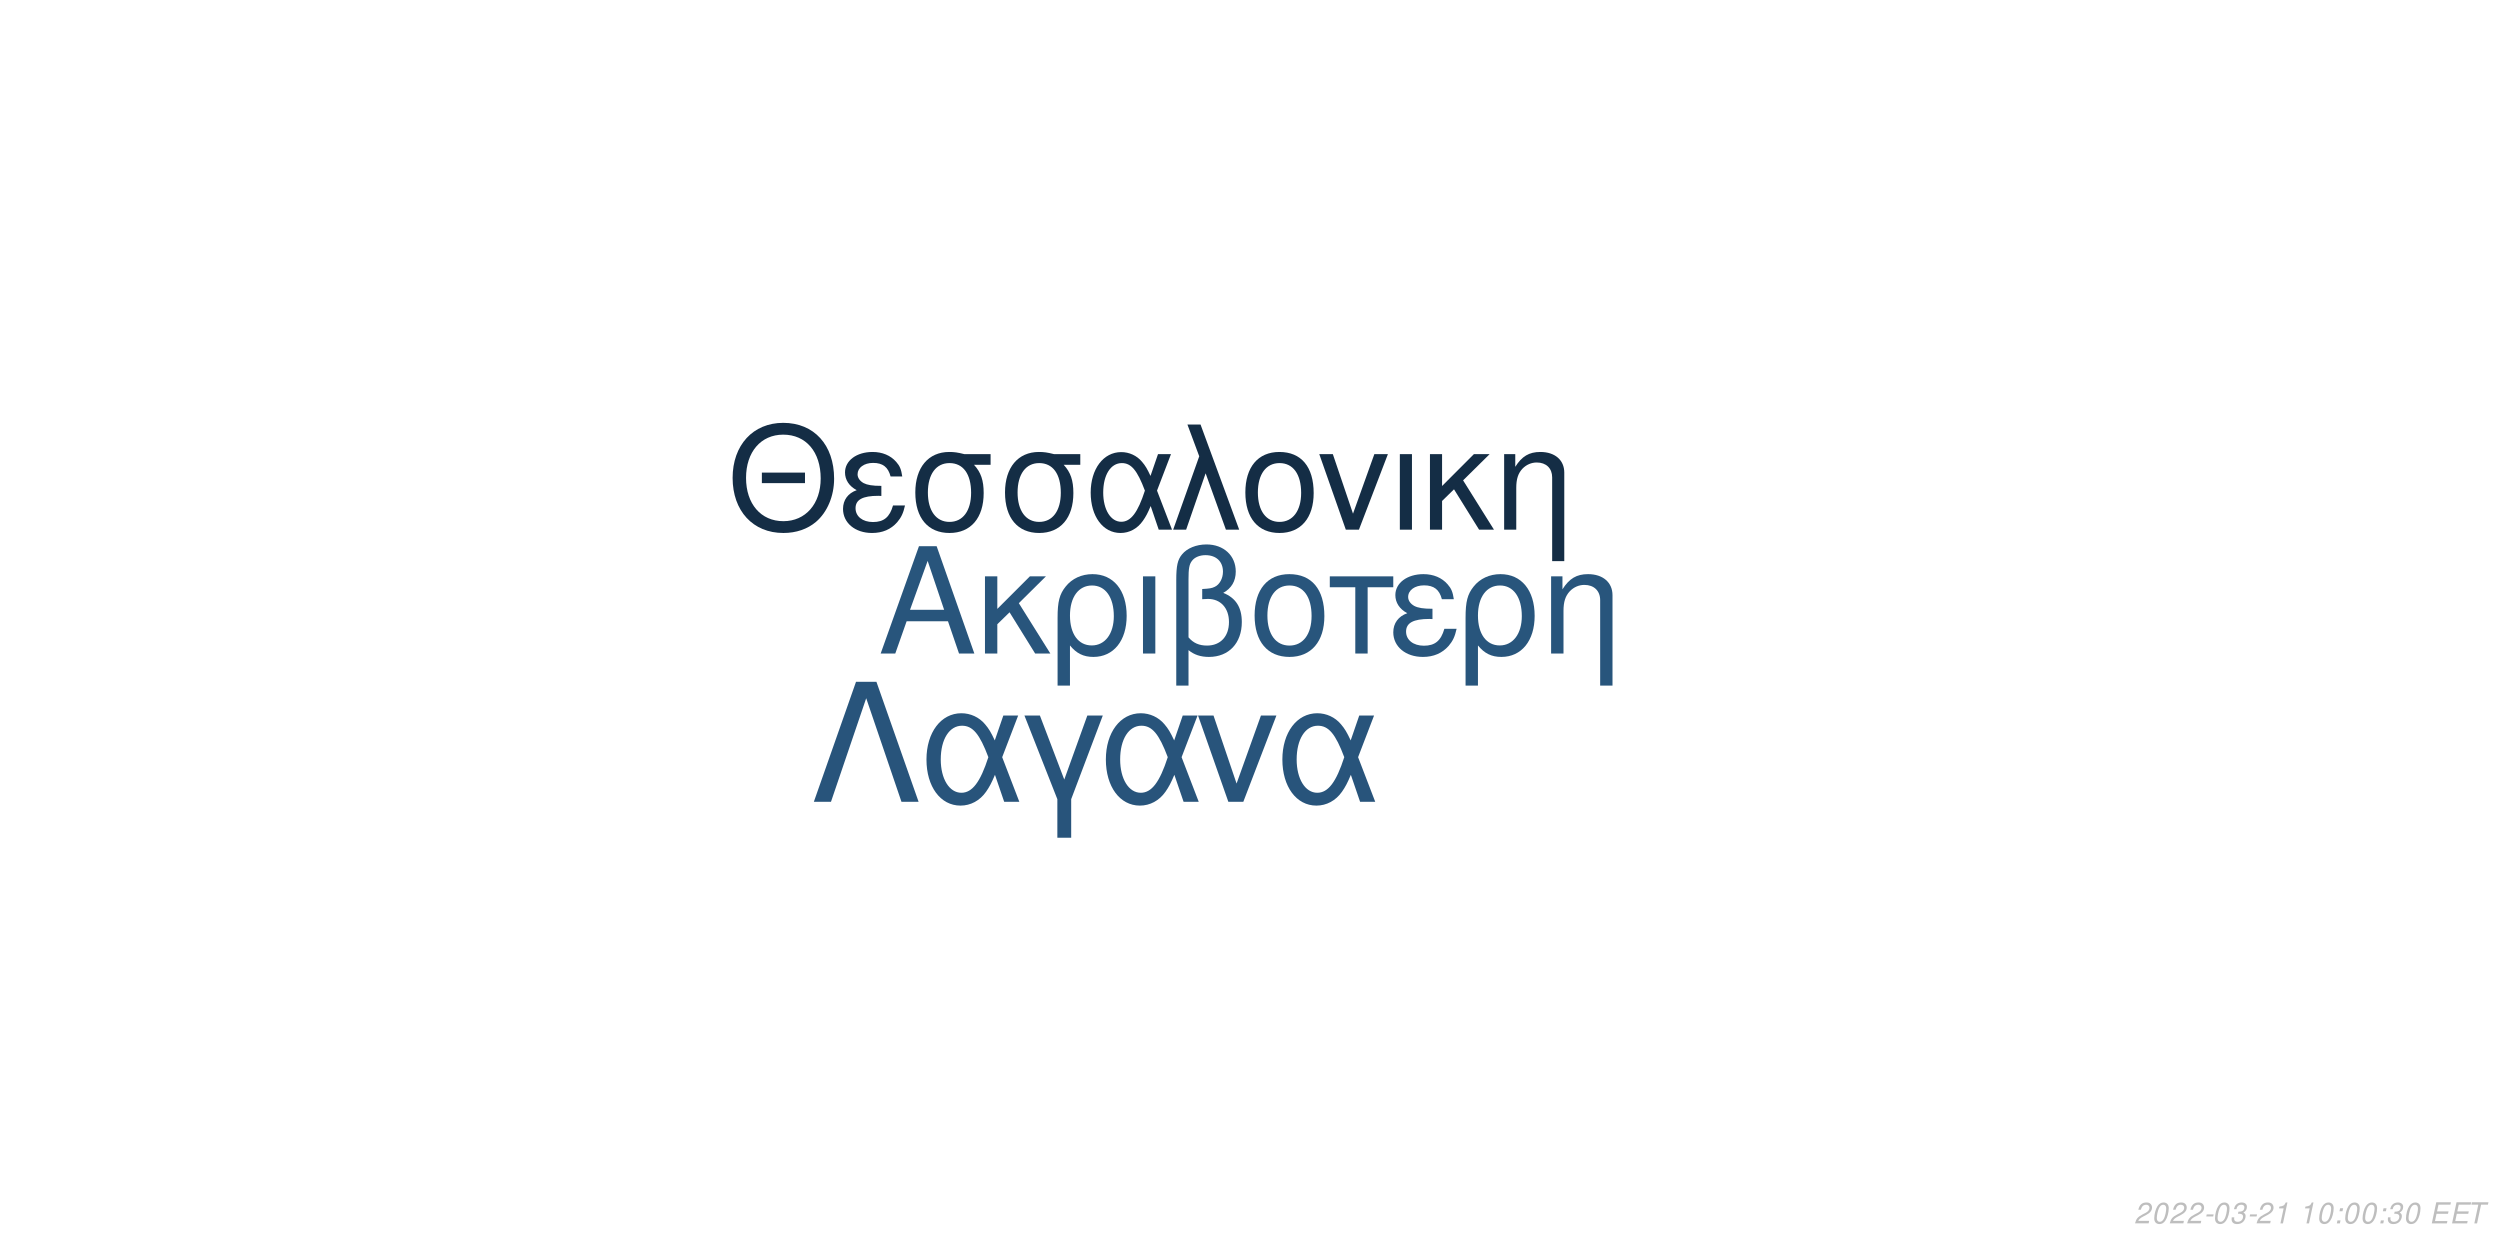
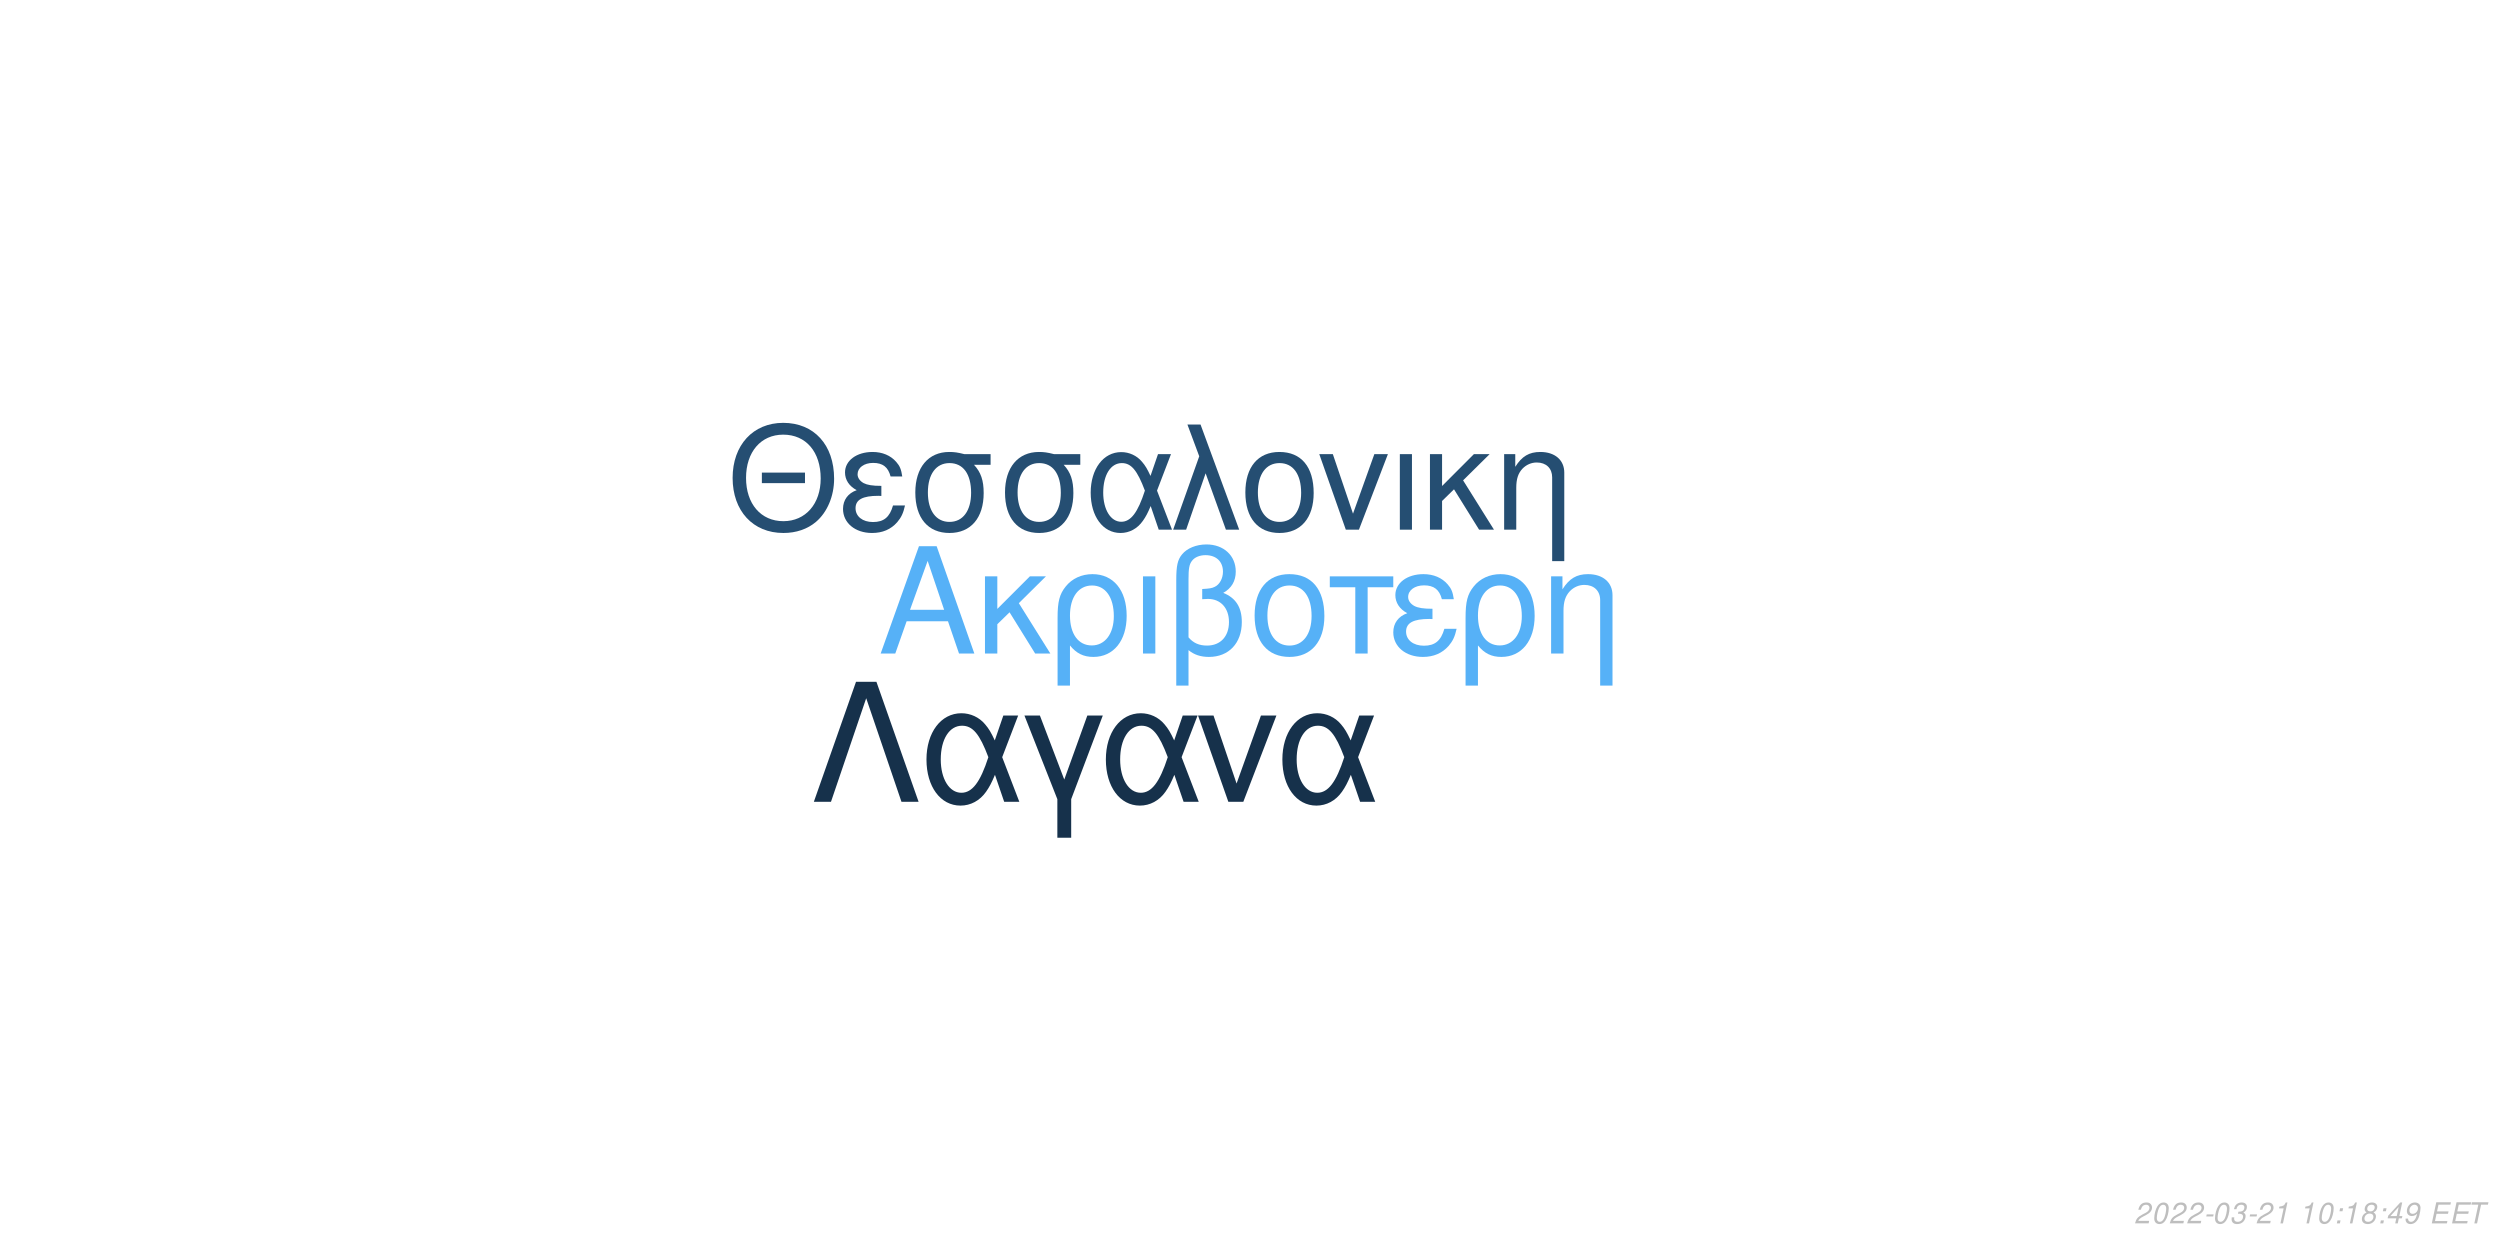
<svg xmlns="http://www.w3.org/2000/svg" xmlns:xlink="http://www.w3.org/1999/xlink" width="864pt" height="432pt" viewBox="0 0 864 432" version="1.1">
  <defs>
    <g>
      <symbol overflow="visible" id="glyph0-0">
        <path style="stroke:none;" d="" />
      </symbol>
      <symbol overflow="visible" id="glyph0-1">
        <path style="stroke:none;" d="M 24.125 -11.141 L 27.938 0 L 33.234 0 L 20.203 -37.094 L 14.094 -37.094 L 0.859 0 L 5.906 0 L 9.828 -11.141 Z M 22.797 -15.109 L 11 -15.109 L 17.094 -32.016 Z M 22.797 -15.109 " />
      </symbol>
      <symbol overflow="visible" id="glyph0-2">
        <path style="stroke:none;" d="M 7.172 -15.422 L 7.172 -26.672 L 2.906 -26.672 L 2.906 0 L 7.172 0 L 7.172 -10.125 L 11.406 -14.25 L 20.25 0 L 25.5 0 L 14.609 -17.406 L 23.969 -26.672 L 18.422 -26.672 Z M 7.172 -15.422 " />
      </symbol>
      <symbol overflow="visible" id="glyph0-3">
        <path style="stroke:none;" d="M 3 11.094 L 7.281 11.094 L 7.281 -2.797 C 9.516 -0.047 11.953 1.172 15.375 1.172 C 22.344 1.172 26.875 -4.422 26.875 -13.031 C 26.875 -21.891 22.297 -27.438 15.062 -27.438 C 11.297 -27.438 7.984 -25.906 5.797 -23.156 C 3.672 -20.516 3 -17.969 3 -12.359 Z M 14.906 -23.516 C 19.547 -23.516 22.438 -19.438 22.438 -12.922 C 22.438 -6.812 19.391 -2.797 14.812 -2.797 C 10.172 -2.797 7.281 -6.766 7.281 -13.125 C 7.281 -19.484 10.234 -23.516 14.906 -23.516 Z M 14.906 -23.516 " />
      </symbol>
      <symbol overflow="visible" id="glyph0-4">
        <path style="stroke:none;" d="M 3.516 0 L 7.781 0 L 7.781 -26.672 L 3.516 -26.672 Z M 3.516 0 " />
      </symbol>
      <symbol overflow="visible" id="glyph0-5">
        <path style="stroke:none;" d="M 4.016 11.094 L 8.25 11.094 L 8.25 -1.172 C 10.172 0.406 12.422 1.172 15.312 1.172 C 22.188 1.172 26.672 -3.609 26.672 -10.891 C 26.672 -15.984 24.578 -19.234 20.25 -20.969 C 23.109 -22.547 24.578 -25.031 24.578 -28.344 C 24.578 -33.844 20.406 -37.703 14.453 -37.703 C 10.938 -37.703 7.734 -36.391 6 -34.25 C 4.484 -32.422 4.016 -30.328 4.016 -25.391 Z M 8.25 -25.656 C 8.25 -29.359 8.5 -30.844 9.469 -32.062 C 10.375 -33.281 12.156 -34 14.094 -34 C 17.812 -34 20.156 -31.812 20.156 -28.297 C 20.156 -25.953 18.984 -23.812 17.297 -23.047 C 16.281 -22.547 15.469 -22.438 12.984 -22.297 L 12.984 -18.781 C 13.734 -18.828 14.344 -18.875 14.969 -18.875 C 19.344 -18.875 22.234 -15.719 22.234 -10.891 C 22.234 -5.906 19.281 -2.75 14.656 -2.75 C 11.953 -2.75 9.922 -3.609 8.25 -5.594 Z M 8.25 -25.656 " />
      </symbol>
      <symbol overflow="visible" id="glyph0-6">
        <path style="stroke:none;" d="M 14.094 -27.438 C 6.562 -27.438 2.094 -22.094 2.094 -13.125 C 2.094 -4.125 6.562 1.172 14.141 1.172 C 21.672 1.172 26.203 -4.172 26.203 -12.922 C 26.203 -22.188 21.828 -27.438 14.094 -27.438 Z M 14.141 -23.516 C 18.938 -23.516 21.781 -19.594 21.781 -12.984 C 21.781 -6.672 18.828 -2.75 14.141 -2.75 C 9.422 -2.75 6.516 -6.672 6.516 -13.125 C 6.516 -19.594 9.422 -23.516 14.141 -23.516 Z M 14.141 -23.516 " />
      </symbol>
      <symbol overflow="visible" id="glyph0-7">
        <path style="stroke:none;" d="M 7.891 0 L 12.156 0 L 12.156 -22.906 L 21.016 -22.906 L 21.016 -26.672 L -0.922 -26.672 L -0.922 -22.906 L 7.891 -22.906 Z M 7.891 0 " />
      </symbol>
      <symbol overflow="visible" id="glyph0-8">
        <path style="stroke:none;" d="M 14.562 -15.469 C 11.344 -15.469 9.562 -15.781 8.297 -16.438 C 6.922 -17.203 6.156 -18.328 6.156 -19.547 C 6.156 -21.891 8.453 -23.562 11.656 -23.562 C 15.062 -23.562 16.953 -22.094 17.812 -18.781 L 21.938 -18.781 C 21.578 -21.266 21.062 -22.5 19.797 -23.922 C 17.812 -26.203 14.906 -27.438 11.453 -27.438 C 5.797 -27.438 1.734 -24.375 1.734 -20.203 C 1.734 -17.609 3.156 -15.375 5.859 -13.938 C 2.797 -12.875 1.016 -10.484 1.016 -7.328 C 1.016 -2.391 5.297 1.172 11.25 1.172 C 14.969 1.172 17.906 -0.109 20.156 -2.641 C 21.578 -4.328 22.297 -5.797 22.906 -8.547 L 18.672 -8.547 C 17.5 -4.422 15.422 -2.703 11.609 -2.703 C 7.938 -2.703 5.438 -4.688 5.438 -7.578 C 5.438 -10.578 7.938 -11.953 13.484 -11.953 C 13.641 -11.953 14.094 -11.953 14.562 -11.906 Z M 14.562 -15.469 " />
      </symbol>
      <symbol overflow="visible" id="glyph0-9">
        <path style="stroke:none;" d="M 3.562 -26.672 L 3.562 0 L 7.844 0 L 7.844 -14.703 C 7.844 -17.906 8.5 -19.891 10.031 -21.531 C 11.406 -22.953 13.188 -23.719 15.062 -23.719 C 18.375 -23.719 20.516 -21.672 20.516 -18.469 L 20.516 11.094 L 24.781 11.094 L 24.781 -20.156 C 24.781 -24.578 21.469 -27.438 16.328 -27.438 C 12.359 -27.438 9.828 -25.906 7.484 -22.188 L 7.484 -26.672 Z M 3.562 -26.672 " />
      </symbol>
      <symbol overflow="visible" id="glyph1-0">
        <path style="stroke:none;" d="" />
      </symbol>
      <symbol overflow="visible" id="glyph1-1">
        <path style="stroke:none;" d="M 26.859 -19.734 L 11.953 -19.734 L 11.953 -16.094 L 26.859 -16.094 Z M 19.328 -36.922 C 8.922 -36.922 1.844 -29.25 1.844 -17.891 C 1.844 -6.484 8.875 1.141 19.391 1.141 C 23.812 1.141 27.703 -0.203 30.641 -2.688 C 34.578 -6.031 36.922 -11.656 36.922 -17.594 C 36.922 -29.297 30 -36.922 19.328 -36.922 Z M 19.328 -32.844 C 27.203 -32.844 32.281 -26.906 32.281 -17.688 C 32.281 -8.922 27.062 -2.938 19.391 -2.938 C 11.609 -2.938 6.484 -8.922 6.484 -17.891 C 6.484 -26.859 11.609 -32.844 19.328 -32.844 Z M 19.328 -32.844 " />
      </symbol>
      <symbol overflow="visible" id="glyph1-2">
        <path style="stroke:none;" d="M 14.25 -15.141 C 11.109 -15.141 9.375 -15.453 8.125 -16.094 C 6.781 -16.844 6.031 -17.938 6.031 -19.141 C 6.031 -21.422 8.266 -23.078 11.406 -23.078 C 14.75 -23.078 16.594 -21.625 17.438 -18.391 L 21.469 -18.391 C 21.125 -20.828 20.625 -22.031 19.391 -23.422 C 17.438 -25.656 14.594 -26.859 11.219 -26.859 C 5.688 -26.859 1.688 -23.875 1.688 -19.781 C 1.688 -17.234 3.094 -15.047 5.734 -13.656 C 2.734 -12.609 1 -10.266 1 -7.172 C 1 -2.344 5.188 1.141 11.016 1.141 C 14.656 1.141 17.547 -0.094 19.734 -2.594 C 21.125 -4.234 21.828 -5.688 22.422 -8.375 L 18.281 -8.375 C 17.141 -4.328 15.094 -2.641 11.359 -2.641 C 7.766 -2.641 5.328 -4.578 5.328 -7.422 C 5.328 -10.359 7.766 -11.703 13.203 -11.703 C 13.359 -11.703 13.797 -11.703 14.25 -11.656 Z M 14.25 -15.141 " />
      </symbol>
      <symbol overflow="visible" id="glyph1-3">
        <path style="stroke:none;" d="M 29 -26.109 L 19.938 -26.109 C 17.594 -26.703 16.438 -26.859 14.703 -26.859 C 7.469 -26.859 2.984 -21.469 2.984 -12.859 C 2.984 -4.031 7.375 1.141 14.797 1.141 C 22.172 1.141 26.609 -4.078 26.609 -12.656 C 26.609 -17.047 25.656 -19.828 23.266 -22.422 L 29 -22.422 Z M 14.797 -23.016 C 19.531 -23.016 22.266 -19.234 22.266 -12.75 C 22.266 -6.531 19.438 -2.688 14.797 -2.688 C 10.172 -2.688 7.328 -6.531 7.328 -12.859 C 7.328 -19.188 10.172 -23.016 14.797 -23.016 Z M 14.797 -23.016 " />
      </symbol>
      <symbol overflow="visible" id="glyph1-4">
        <path style="stroke:none;" d="M 29.344 -26.109 L 24.859 -26.109 L 22.266 -18.578 C 21.125 -21.031 20.484 -22.125 19.328 -23.469 C 17.547 -25.609 14.906 -26.812 12.156 -26.812 C 5.984 -26.812 1.594 -20.984 1.594 -12.812 C 1.594 -4.578 5.828 1.141 11.906 1.141 C 14.953 1.141 17.734 -0.344 19.625 -3.047 C 20.672 -4.531 21.281 -5.688 22.328 -8.172 L 25.109 0 L 29.703 0 L 24.516 -13.5 Z M 20.328 -13.5 C 17.891 -5.922 15.453 -2.734 12.156 -2.734 C 8.516 -2.734 5.922 -6.922 5.922 -12.812 C 5.922 -18.938 8.516 -23.016 12.359 -23.016 C 15.594 -23.016 17.688 -20.531 20.328 -13.5 Z M 20.328 -13.5 " />
      </symbol>
      <symbol overflow="visible" id="glyph1-5">
        <path style="stroke:none;" d="M 1.094 0 L 5.578 0 L 12.312 -19.484 L 19.328 0 L 23.922 0 L 10.562 -36.328 L 6.031 -36.328 L 10.109 -25.359 Z M 1.094 0 " />
      </symbol>
      <symbol overflow="visible" id="glyph1-6">
        <path style="stroke:none;" d="M 13.797 -26.859 C 6.422 -26.859 2.047 -21.625 2.047 -12.859 C 2.047 -4.031 6.422 1.141 13.859 1.141 C 21.234 1.141 25.656 -4.078 25.656 -12.656 C 25.656 -21.719 21.375 -26.859 13.797 -26.859 Z M 13.859 -23.016 C 18.531 -23.016 21.328 -19.188 21.328 -12.703 C 21.328 -6.531 18.438 -2.688 13.859 -2.688 C 9.219 -2.688 6.375 -6.531 6.375 -12.859 C 6.375 -19.188 9.219 -23.016 13.859 -23.016 Z M 13.859 -23.016 " />
      </symbol>
      <symbol overflow="visible" id="glyph1-7">
        <path style="stroke:none;" d="M 14.297 0 L 24.312 -26.109 L 19.625 -26.109 L 12.25 -5.531 L 5.281 -26.109 L 0.594 -26.109 L 9.766 0 Z M 14.297 0 " />
      </symbol>
      <symbol overflow="visible" id="glyph1-8">
        <path style="stroke:none;" d="M 3.438 0 L 7.625 0 L 7.625 -26.109 L 3.438 -26.109 Z M 3.438 0 " />
      </symbol>
      <symbol overflow="visible" id="glyph1-9">
        <path style="stroke:none;" d="M 7.031 -15.094 L 7.031 -26.109 L 2.844 -26.109 L 2.844 0 L 7.031 0 L 7.031 -9.922 L 11.156 -13.953 L 19.828 0 L 24.969 0 L 14.297 -17.047 L 23.469 -26.109 L 18.031 -26.109 Z M 7.031 -15.094 " />
      </symbol>
      <symbol overflow="visible" id="glyph1-10">
        <path style="stroke:none;" d="M 3.484 -26.109 L 3.484 0 L 7.672 0 L 7.672 -14.406 C 7.672 -17.547 8.328 -19.484 9.812 -21.078 C 11.156 -22.469 12.906 -23.219 14.75 -23.219 C 17.984 -23.219 20.078 -21.234 20.078 -18.094 L 20.078 10.859 L 24.266 10.859 L 24.266 -19.734 C 24.266 -24.062 21.031 -26.859 16 -26.859 C 12.109 -26.859 9.609 -25.359 7.328 -21.719 L 7.328 -26.109 Z M 3.484 -26.109 " />
      </symbol>
      <symbol overflow="visible" id="glyph2-0">
        <path style="stroke:none;" d="" />
      </symbol>
      <symbol overflow="visible" id="glyph2-1">
        <path style="stroke:none;" d="M 22.531 -41.484 L 15.484 -41.484 L 0.906 0 L 6.828 0 L 19 -35.797 L 31.188 0 L 37.109 0 Z M 22.531 -41.484 " />
      </symbol>
      <symbol overflow="visible" id="glyph2-2">
        <path style="stroke:none;" d="M 33.516 -29.812 L 28.391 -29.812 L 25.438 -21.219 C 24.125 -24.016 23.391 -25.266 22.078 -26.797 C 20.031 -29.25 17.016 -30.609 13.891 -30.609 C 6.828 -30.609 1.828 -23.953 1.828 -14.625 C 1.828 -5.234 6.656 1.312 13.594 1.312 C 17.078 1.312 20.266 -0.391 22.422 -3.469 C 23.609 -5.172 24.297 -6.484 25.5 -9.328 L 28.688 0 L 33.922 0 L 28 -15.422 Z M 23.219 -15.422 C 20.422 -6.766 17.641 -3.125 13.891 -3.125 C 9.734 -3.125 6.766 -7.906 6.766 -14.625 C 6.766 -21.625 9.734 -26.297 14.109 -26.297 C 17.812 -26.297 20.203 -23.453 23.219 -15.422 Z M 23.219 -15.422 " />
      </symbol>
      <symbol overflow="visible" id="glyph2-3">
        <path style="stroke:none;" d="M 12.062 12.406 L 16.844 12.406 L 16.844 -0.906 L 27.766 -29.812 L 22.422 -29.812 L 14.453 -7.688 L 6.031 -29.812 L 0.688 -29.812 L 12.062 -0.906 Z M 12.062 12.406 " />
      </symbol>
      <symbol overflow="visible" id="glyph2-4">
        <path style="stroke:none;" d="M 16.328 0 L 27.766 -29.812 L 22.422 -29.812 L 14 -6.312 L 6.031 -29.812 L 0.688 -29.812 L 11.156 0 Z M 16.328 0 " />
      </symbol>
      <symbol overflow="visible" id="glyph3-0">
        <path style="stroke:none;" d="" />
      </symbol>
      <symbol overflow="visible" id="glyph3-1">
        <path style="stroke:none;" d="M 5.234 -0.875 L 1.469 -0.875 C 1.641 -1.375 2.203 -1.891 3.109 -2.344 L 4.234 -2.938 C 5.562 -3.625 6.219 -4.469 6.219 -5.484 C 6.219 -5.938 6.062 -6.359 5.797 -6.656 C 5.469 -7.047 4.984 -7.234 4.312 -7.234 C 2.766 -7.234 1.891 -6.453 1.484 -4.734 L 2.375 -4.734 C 2.484 -5.188 2.609 -5.484 2.797 -5.75 C 3.094 -6.203 3.609 -6.453 4.188 -6.453 C 4.891 -6.453 5.344 -6.031 5.344 -5.375 C 5.344 -4.703 4.859 -4.094 4.016 -3.656 L 2.984 -3.125 C 1.234 -2.188 0.797 -1.656 0.344 -0.016 L 5.047 -0.016 Z M 5.234 -0.875 " />
      </symbol>
      <symbol overflow="visible" id="glyph3-2">
        <path style="stroke:none;" d="M 4.203 -7.234 C 3.375 -7.234 2.688 -6.812 2.125 -5.984 C 1.484 -5.047 0.984 -3.188 0.984 -1.734 C 0.984 -1.109 1.172 -0.562 1.484 -0.266 C 1.797 0.047 2.281 0.234 2.766 0.234 C 3.625 0.234 4.281 -0.156 4.859 -1.016 C 5.516 -1.953 6 -3.797 6 -5.266 C 6 -6.5 5.328 -7.234 4.203 -7.234 Z M 4.094 -6.453 C 4.734 -6.453 5.125 -5.984 5.125 -5.156 C 5.125 -4.203 4.781 -2.625 4.406 -1.812 C 3.984 -0.938 3.516 -0.547 2.875 -0.547 C 2.25 -0.547 1.875 -1.031 1.875 -1.828 C 1.875 -2.797 2.203 -4.344 2.594 -5.203 C 2.984 -6.047 3.453 -6.453 4.094 -6.453 Z M 4.094 -6.453 " />
      </symbol>
      <symbol overflow="visible" id="glyph3-3">
        <path style="stroke:none;" d="M 3.516 -3.125 L 1.125 -3.125 L 0.969 -2.406 L 3.359 -2.406 Z M 3.516 -3.125 " />
      </symbol>
      <symbol overflow="visible" id="glyph3-4">
        <path style="stroke:none;" d="M 2.922 -3.312 C 3.125 -3.344 3.234 -3.344 3.375 -3.344 C 4.203 -3.344 4.688 -3 4.688 -2.406 C 4.688 -1.312 3.906 -0.547 2.781 -0.547 C 2.047 -0.547 1.594 -0.938 1.594 -1.562 C 1.594 -1.719 1.609 -1.844 1.656 -2.094 L 0.766 -2.094 C 0.734 -1.797 0.719 -1.641 0.719 -1.469 C 0.719 -0.375 1.406 0.234 2.641 0.234 C 3.547 0.234 4.297 -0.078 4.812 -0.656 C 5.266 -1.156 5.562 -1.875 5.562 -2.547 C 5.562 -3.125 5.344 -3.453 4.797 -3.734 C 5.641 -4.234 6.016 -4.844 6.016 -5.734 C 6.016 -6.656 5.312 -7.234 4.203 -7.234 C 3.375 -7.234 2.672 -6.938 2.188 -6.375 C 1.891 -6.031 1.703 -5.641 1.516 -4.906 L 2.391 -4.906 C 2.5 -5.359 2.594 -5.594 2.734 -5.812 C 3.047 -6.234 3.516 -6.453 4.078 -6.453 C 4.734 -6.453 5.141 -6.125 5.141 -5.578 C 5.141 -5.188 5.016 -4.797 4.797 -4.547 C 4.516 -4.234 4 -4.062 3.266 -4.062 L 3.078 -4.062 Z M 2.922 -3.312 " />
      </symbol>
      <symbol overflow="visible" id="glyph3-5">
        <path style="stroke:none;" d="M 3.703 -5.188 L 2.594 0 L 3.469 0 L 5.016 -7.234 L 4.438 -7.234 C 3.906 -6.156 3.688 -6.016 2.234 -5.812 L 2.109 -5.188 Z M 3.703 -5.188 " />
      </symbol>
      <symbol overflow="visible" id="glyph3-6">
        <path style="stroke:none;" d="" />
      </symbol>
      <symbol overflow="visible" id="glyph3-7">
        <path style="stroke:none;" d="M 2.359 -1.031 L 1.312 -1.031 L 1.094 0 L 2.141 0 Z M 3.266 -5.234 L 2.219 -5.234 L 2 -4.203 L 3.047 -4.203 Z M 3.266 -5.234 " />
      </symbol>
      <symbol overflow="visible" id="glyph3-8">
+         <path style="stroke:none;" d="M 4.766 -3.797 C 5.078 -3.969 5.234 -4.078 5.438 -4.234 C 5.812 -4.594 6.062 -5.172 6.062 -5.734 C 6.062 -6.625 5.344 -7.234 4.266 -7.234 C 2.812 -7.234 1.703 -6.219 1.703 -4.875 C 1.703 -4.406 1.875 -4.125 2.359 -3.812 C 1.297 -3.312 0.75 -2.516 0.75 -1.469 C 0.75 -0.438 1.547 0.234 2.812 0.234 C 3.656 0.234 4.359 -0.094 4.938 -0.734 C 5.359 -1.234 5.609 -1.859 5.609 -2.438 C 5.609 -3.047 5.312 -3.516 4.766 -3.797 Z M 4.109 -6.453 C 4.797 -6.453 5.188 -6.125 5.188 -5.578 C 5.188 -5.266 5.062 -4.922 4.859 -4.672 C 4.562 -4.312 4.188 -4.156 3.656 -4.156 C 2.984 -4.156 2.594 -4.453 2.594 -4.984 C 2.594 -5.859 3.203 -6.453 4.109 -6.453 Z M 3.453 -3.406 C 4.234 -3.406 4.734 -2.984 4.734 -2.312 C 4.734 -1.312 3.922 -0.547 2.875 -0.547 C 2.125 -0.547 1.625 -0.969 1.625 -1.625 C 1.625 -2.609 2.438 -3.406 3.453 -3.406 Z M 3.453 -3.406 " />
+       </symbol>
+       <symbol overflow="visible" id="glyph3-9">
+         <path style="stroke:none;" d="M 3.625 -1.75 L 3.266 0 L 4.141 0 L 4.516 -1.75 L 5.562 -1.75 L 5.734 -2.531 L 4.688 -2.531 L 5.688 -7.234 L 5.016 -7.234 L 0.844 -2.672 L 0.641 -1.75 Z M 3.797 -2.531 L 1.594 -2.531 L 4.469 -5.703 Z M 3.797 -2.531 " />
+       </symbol>
+       <symbol overflow="visible" id="glyph3-10">
+         <path style="stroke:none;" d="M 0.844 -1.656 C 0.844 -1.547 0.844 -1.438 0.844 -1.375 C 0.844 -0.406 1.531 0.234 2.578 0.234 C 3.203 0.234 3.766 0.016 4.297 -0.438 C 4.938 -1 5.312 -1.656 5.594 -2.719 C 5.844 -3.672 6.016 -4.766 6.016 -5.375 C 6.016 -5.844 5.844 -6.328 5.547 -6.656 C 5.203 -7.031 4.703 -7.234 4.062 -7.234 C 2.516 -7.234 1.297 -5.938 1.297 -4.266 C 1.297 -3.203 1.984 -2.547 3.047 -2.547 C 3.484 -2.547 3.953 -2.672 4.281 -2.891 C 4.406 -2.984 4.547 -3.078 4.828 -3.344 C 4.438 -1.484 3.703 -0.547 2.703 -0.547 C 2.109 -0.547 1.719 -0.938 1.719 -1.547 L 1.719 -1.656 Z M 3.953 -6.453 C 4.625 -6.453 5.141 -5.953 5.141 -5.281 C 5.141 -4.188 4.312 -3.312 3.297 -3.312 C 2.594 -3.312 2.172 -3.734 2.172 -4.453 C 2.172 -5.562 2.984 -6.453 3.953 -6.453 Z M 3.953 -6.453 " />
+       </symbol>
+       <symbol overflow="visible" id="glyph3-11">
        <path style="stroke:none;" d="M 2.547 -3.312 L 6.5 -3.312 L 6.688 -4.141 L 2.719 -4.141 L 3.219 -6.469 L 7.344 -6.469 L 7.516 -7.297 L 2.453 -7.297 L 0.906 0 L 6.125 0 L 6.297 -0.812 L 2.016 -0.812 Z M 2.547 -3.312 " />
      </symbol>
-       <symbol overflow="visible" id="glyph3-9">
+       <symbol overflow="visible" id="glyph3-12">
        <path style="stroke:none;" d="M 4.938 -6.469 L 7.312 -6.469 L 7.484 -7.297 L 1.75 -7.297 L 1.578 -6.469 L 3.984 -6.469 L 2.609 0 L 3.547 0 Z M 4.938 -6.469 " />
      </symbol>
    </g>
  </defs>
  <g id="surface1">
    <rect x="0" y="0" width="864" height="432" style="fill:rgb(100%,100%,100%);fill-opacity:1;stroke:none;" />
-     <g style="fill:rgb(15.686%,33.333%,48.627%);fill-opacity:1;">
+     <g style="fill:rgb(33.725%,69.412%,96.863%);fill-opacity:1;">
      <use xlink:href="#glyph0-1" x="303.5" y="225.861" />
      <use xlink:href="#glyph0-2" x="337.5" y="225.861" />
      <use xlink:href="#glyph0-3" x="362.5" y="225.861" />
      <use xlink:href="#glyph0-4" x="391.5" y="225.861" />
      <use xlink:href="#glyph0-5" x="402.5" y="225.861" />
      <use xlink:href="#glyph0-6" x="431.5" y="225.861" />
      <use xlink:href="#glyph0-7" x="460.5" y="225.861" />
      <use xlink:href="#glyph0-8" x="480.5" y="225.861" />
      <use xlink:href="#glyph0-3" x="503.5" y="225.861" />
      <use xlink:href="#glyph0-9" x="532.5" y="225.861" />
    </g>
-     <g style="fill:rgb(7.843%,17.647%,27.059%);fill-opacity:1;">
+     <g style="fill:rgb(14.51%,30.588%,44.706%);fill-opacity:1;">
      <use xlink:href="#glyph1-1" x="251.348" y="183.058" />
      <use xlink:href="#glyph1-2" x="290.348" y="183.058" />
      <use xlink:href="#glyph1-3" x="313.348" y="183.058" />
      <use xlink:href="#glyph1-3" x="344.348" y="183.058" />
      <use xlink:href="#glyph1-4" x="375.348" y="183.058" />
      <use xlink:href="#glyph1-5" x="404.348" y="183.058" />
      <use xlink:href="#glyph1-6" x="428.348" y="183.058" />
      <use xlink:href="#glyph1-7" x="455.348" y="183.058" />
      <use xlink:href="#glyph1-8" x="480.348" y="183.058" />
      <use xlink:href="#glyph1-9" x="491.348" y="183.058" />
      <use xlink:href="#glyph1-10" x="516.348" y="183.058" />
    </g>
-     <g style="fill:rgb(15.686%,32.941%,48.235%);fill-opacity:1;">
+     <g style="fill:rgb(8.627%,19.216%,29.412%);fill-opacity:1;">
      <use xlink:href="#glyph2-1" x="280.359" y="277.105" />
      <use xlink:href="#glyph2-2" x="318.359" y="277.105" />
      <use xlink:href="#glyph2-3" x="353.359" y="277.105" />
      <use xlink:href="#glyph2-2" x="380.359" y="277.105" />
      <use xlink:href="#glyph2-4" x="413.359" y="277.105" />
      <use xlink:href="#glyph2-2" x="441.359" y="277.105" />
    </g>
    <g style="fill:rgb(74.51%,74.51%,74.51%);fill-opacity:1;">
      <use xlink:href="#glyph3-1" x="737.52" y="422.81" />
      <use xlink:href="#glyph3-2" x="743.52" y="422.81" />
      <use xlink:href="#glyph3-1" x="749.52" y="422.81" />
      <use xlink:href="#glyph3-1" x="755.52" y="422.81" />
      <use xlink:href="#glyph3-3" x="761.52" y="422.81" />
      <use xlink:href="#glyph3-2" x="764.52" y="422.81" />
      <use xlink:href="#glyph3-4" x="770.52" y="422.81" />
      <use xlink:href="#glyph3-3" x="776.52" y="422.81" />
      <use xlink:href="#glyph3-1" x="779.52" y="422.81" />
      <use xlink:href="#glyph3-5" x="785.52" y="422.81" />
      <use xlink:href="#glyph3-6" x="791.52" y="422.81" />
      <use xlink:href="#glyph3-5" x="794.52" y="422.81" />
      <use xlink:href="#glyph3-2" x="800.52" y="422.81" />
      <use xlink:href="#glyph3-7" x="806.52" y="422.81" />
-       <use xlink:href="#glyph3-2" x="809.52" y="422.81" />
-       <use xlink:href="#glyph3-2" x="815.52" y="422.81" />
+       <use xlink:href="#glyph3-5" x="809.52" y="422.81" />
+       <use xlink:href="#glyph3-8" x="815.52" y="422.81" />
      <use xlink:href="#glyph3-7" x="821.52" y="422.81" />
-       <use xlink:href="#glyph3-4" x="824.52" y="422.81" />
-       <use xlink:href="#glyph3-2" x="830.52" y="422.81" />
+       <use xlink:href="#glyph3-9" x="824.52" y="422.81" />
+       <use xlink:href="#glyph3-10" x="830.52" y="422.81" />
      <use xlink:href="#glyph3-6" x="836.52" y="422.81" />
-       <use xlink:href="#glyph3-8" x="839.52" y="422.81" />
-       <use xlink:href="#glyph3-8" x="846.52" y="422.81" />
-       <use xlink:href="#glyph3-9" x="852.52" y="422.81" />
+       <use xlink:href="#glyph3-11" x="839.52" y="422.81" />
+       <use xlink:href="#glyph3-11" x="846.52" y="422.81" />
+       <use xlink:href="#glyph3-12" x="852.52" y="422.81" />
    </g>
  </g>
</svg>
